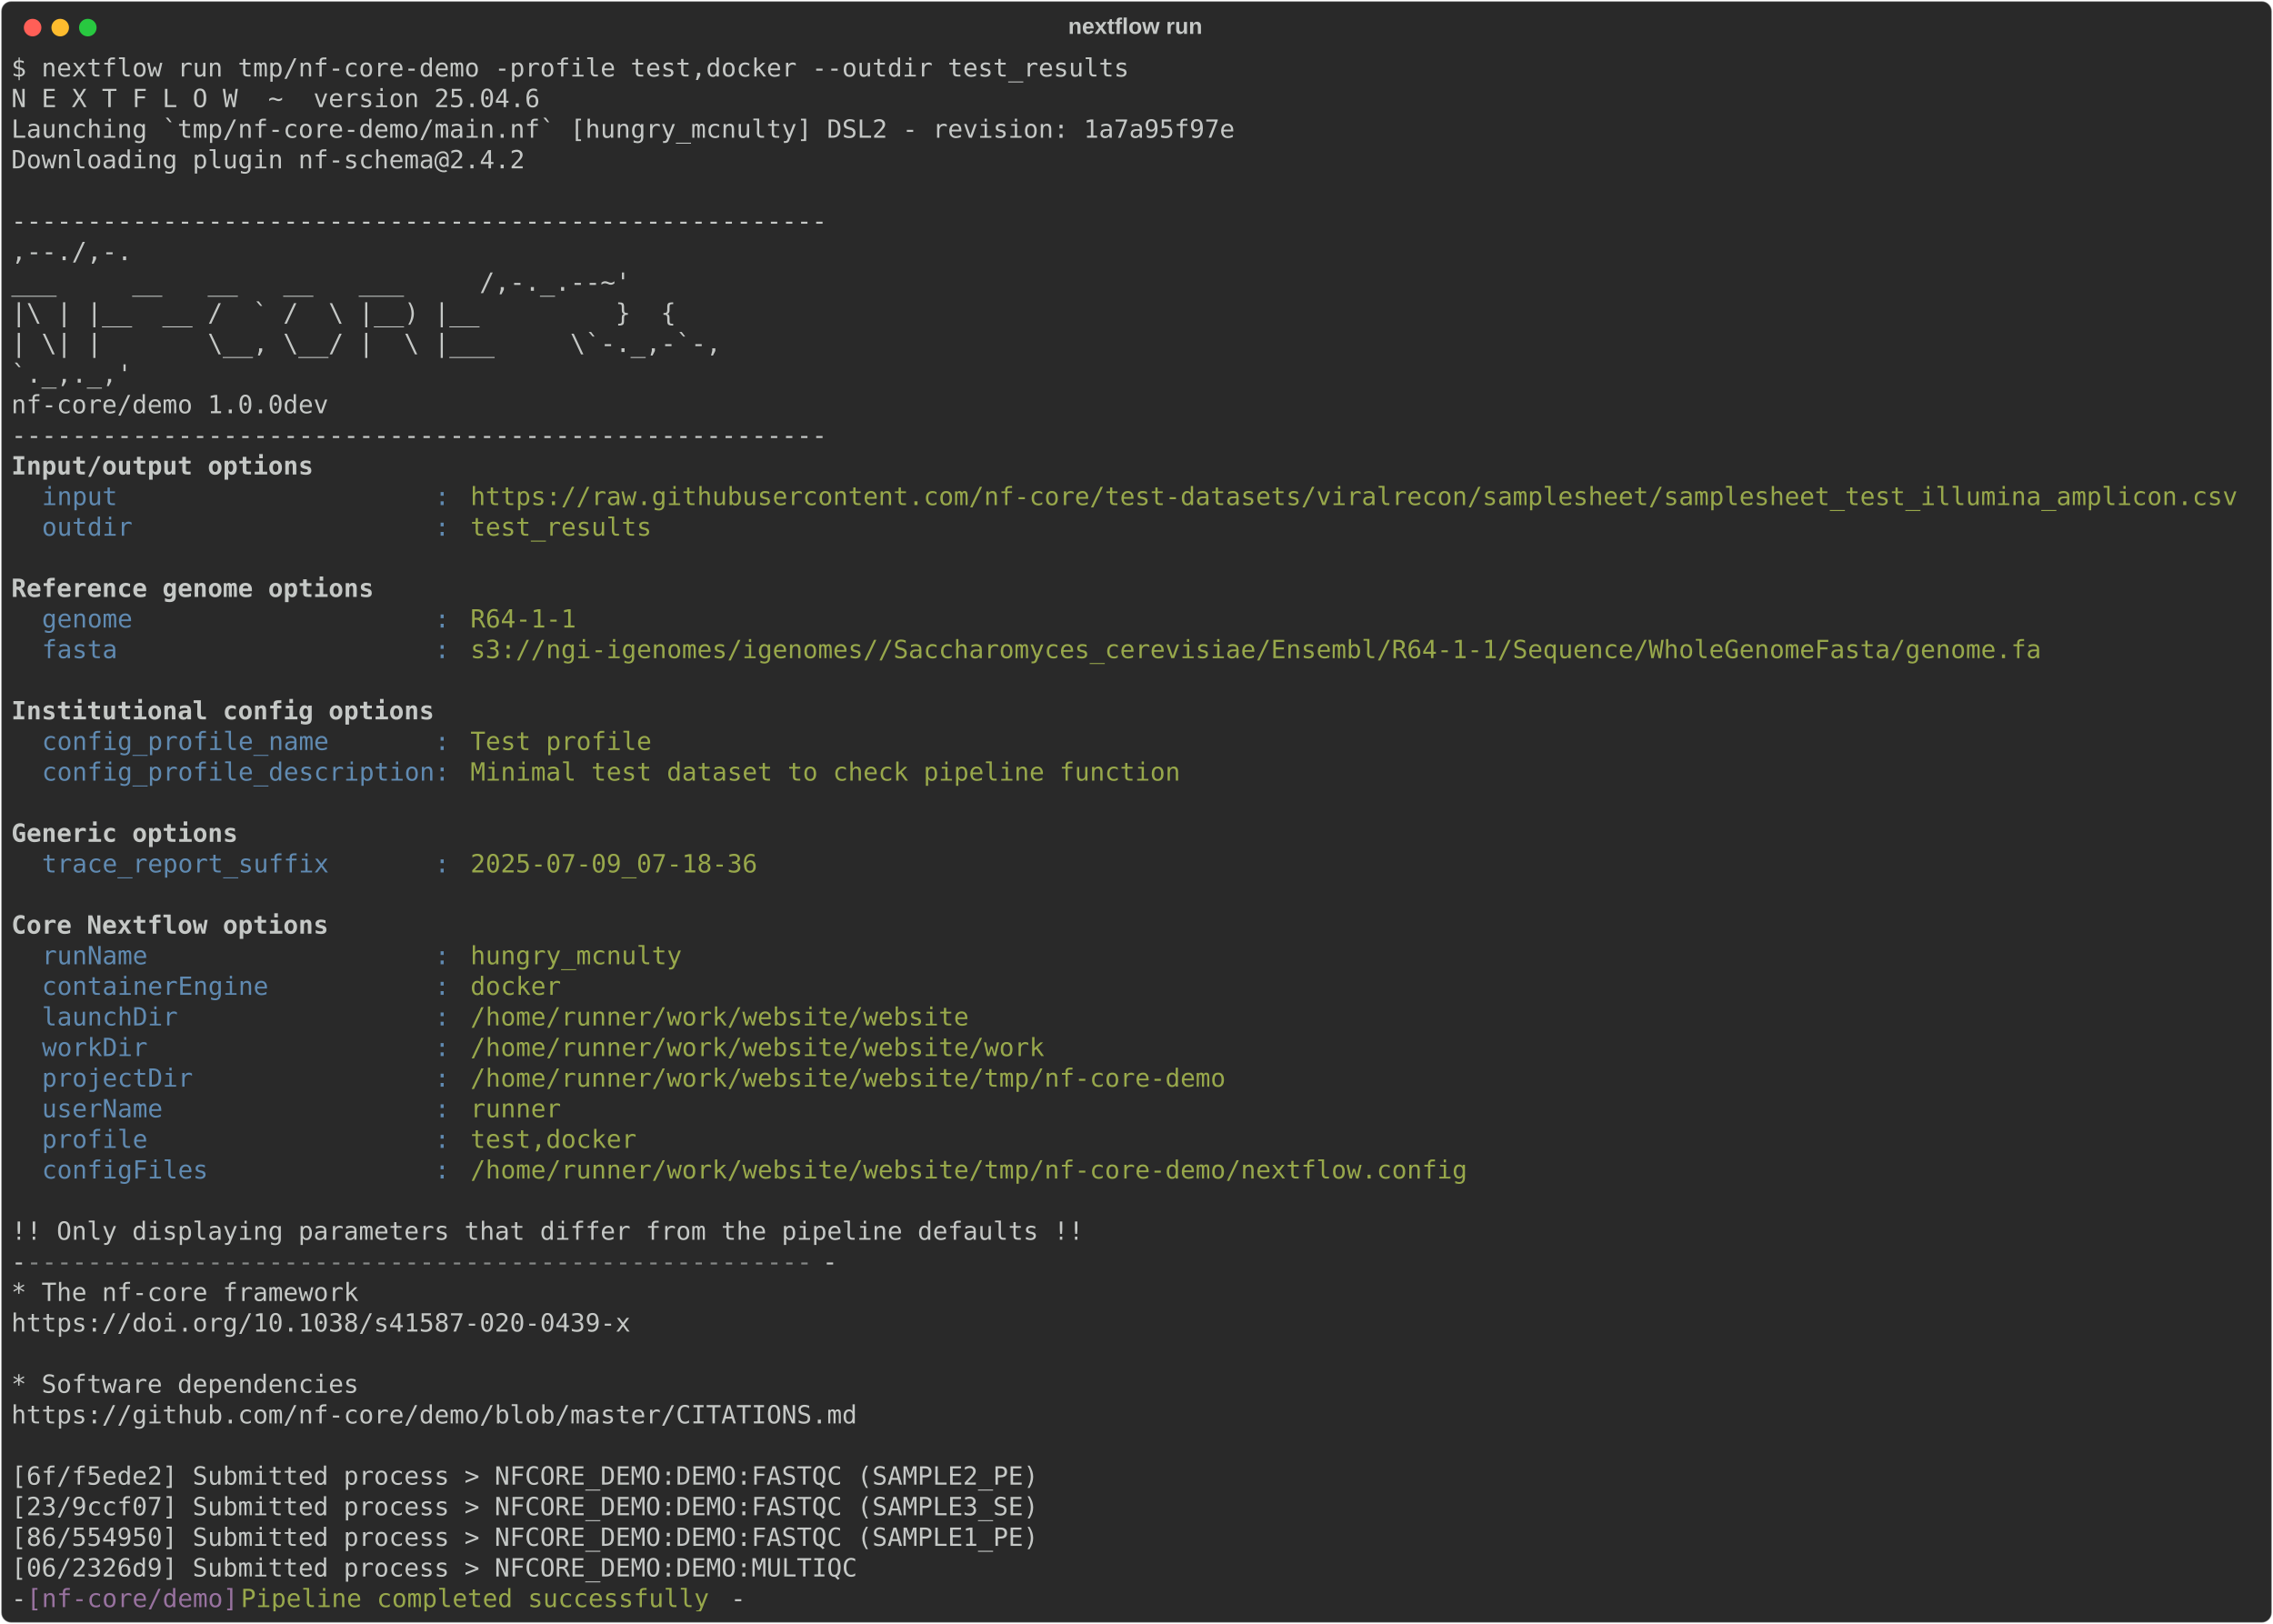
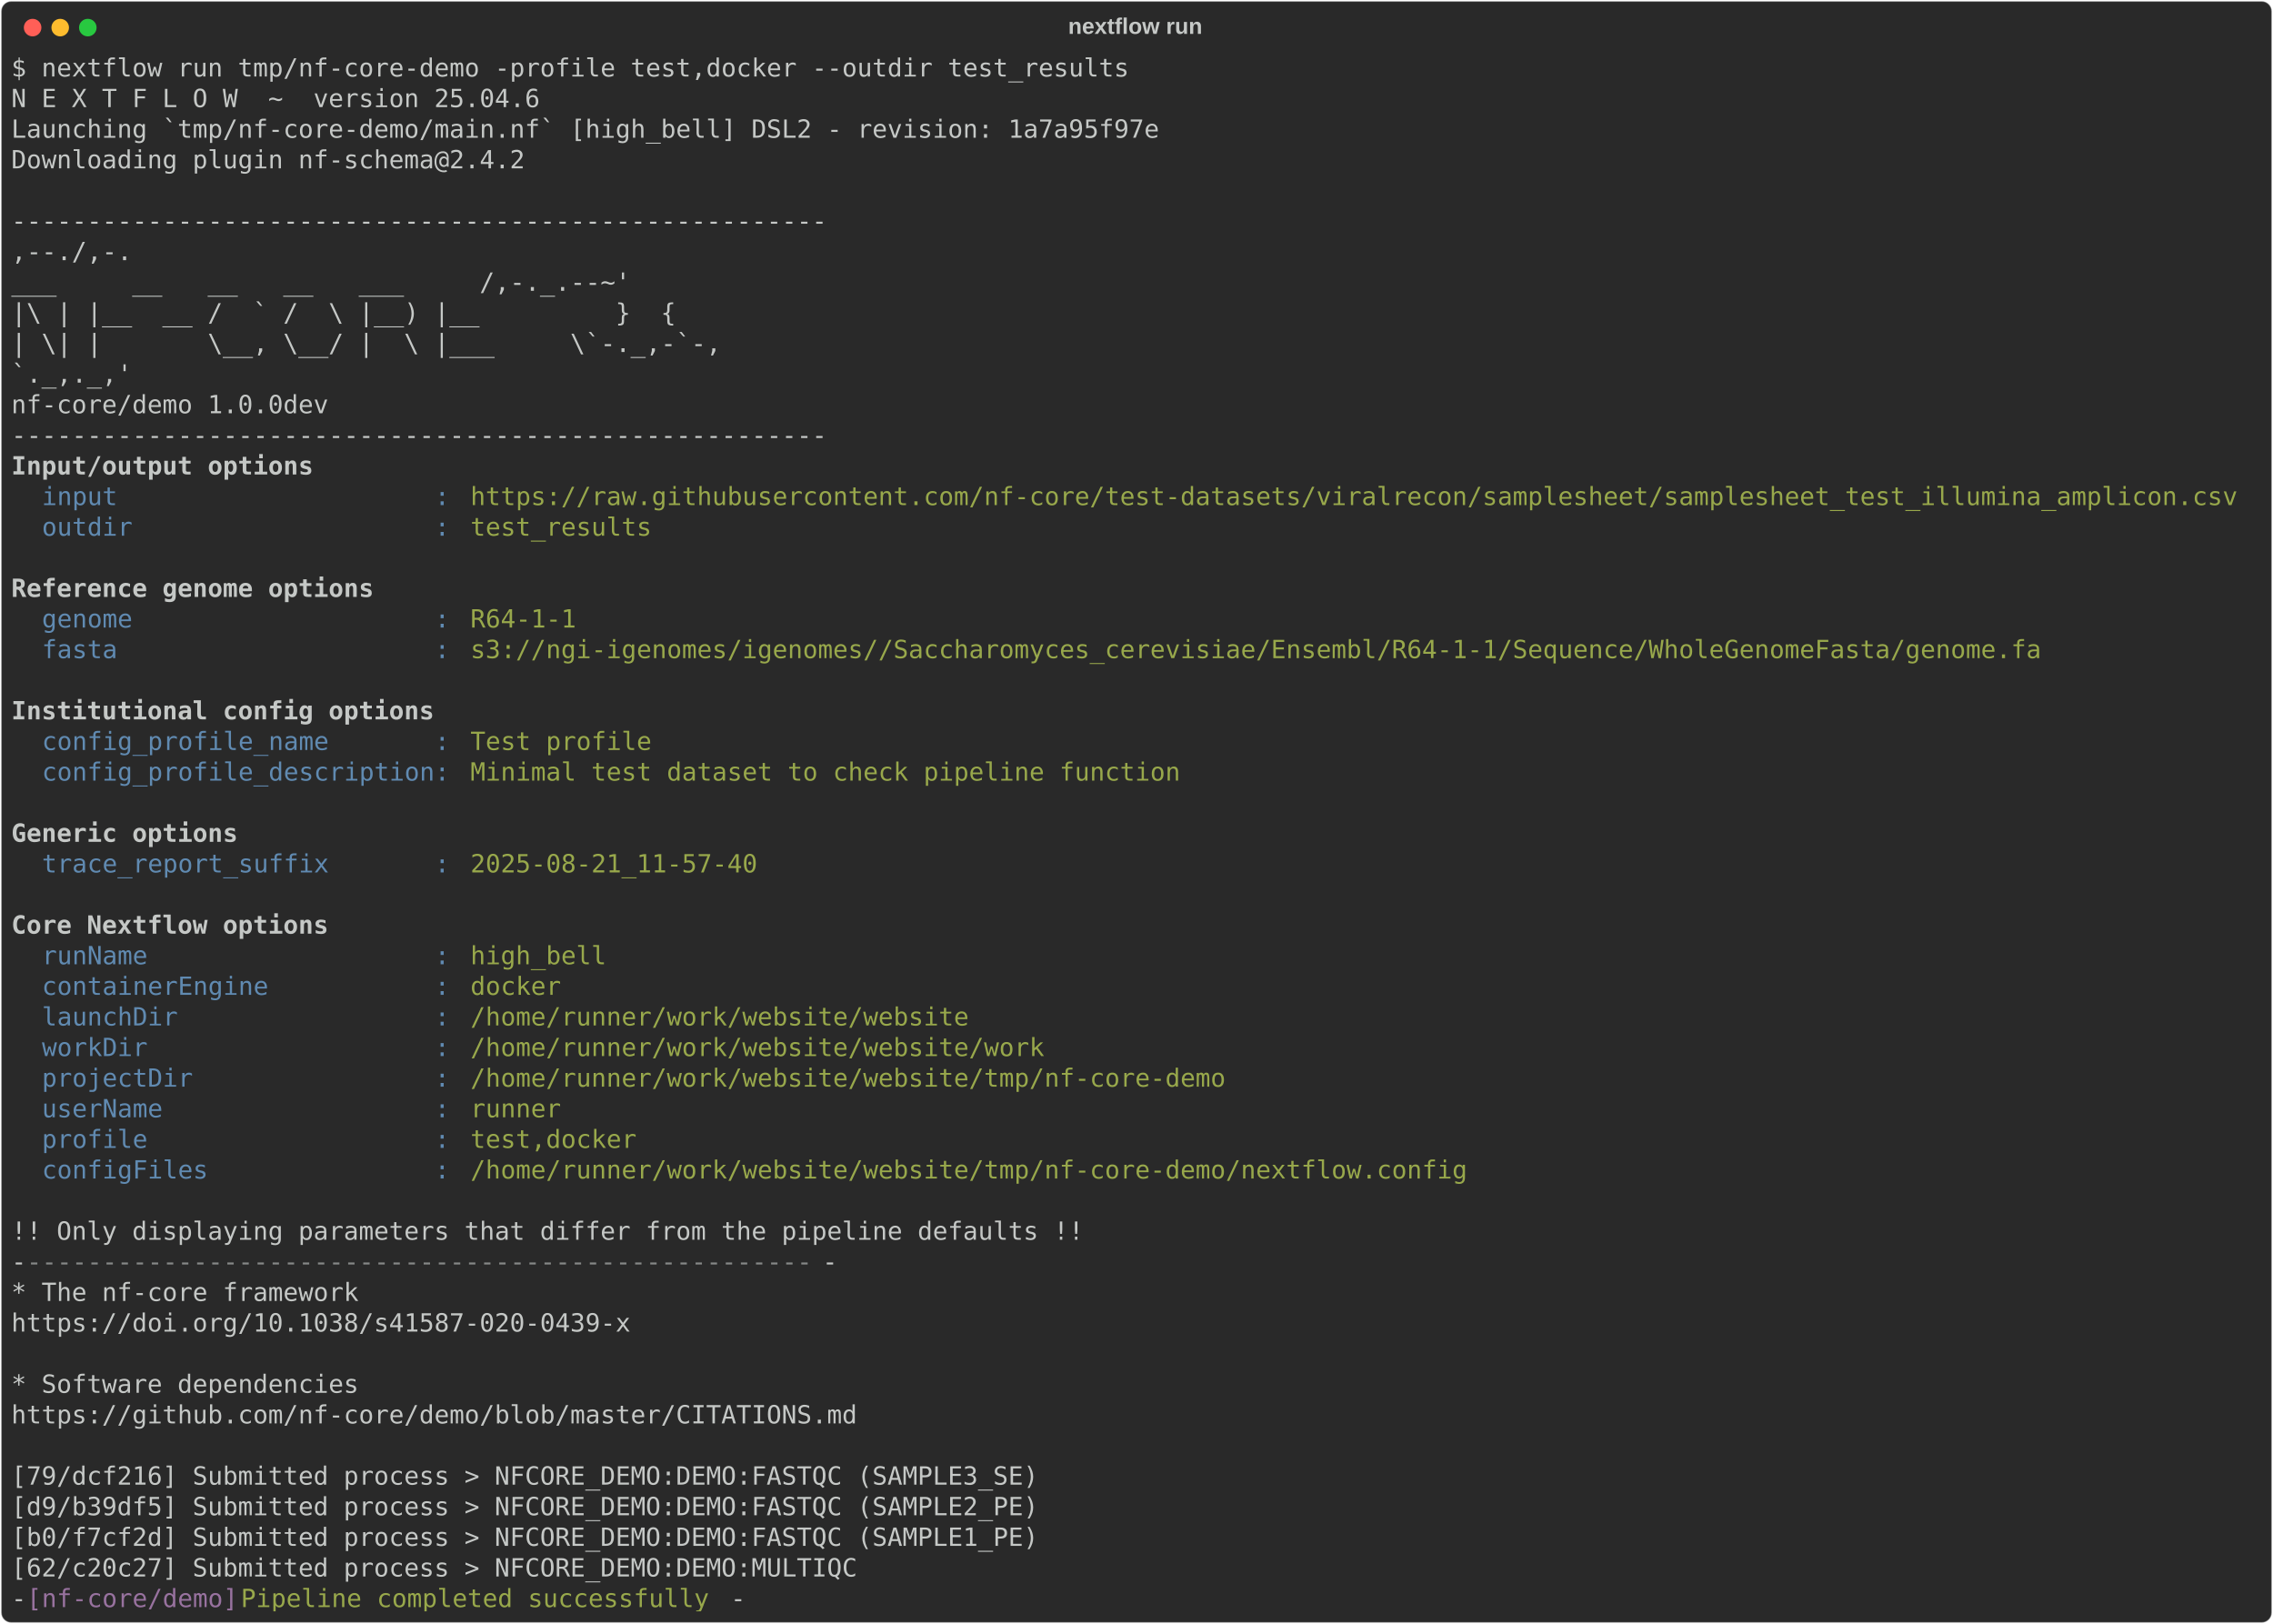
<svg xmlns="http://www.w3.org/2000/svg" class="rich-terminal" viewBox="0 0 1812 1294.4">
  <style>

    @font-face {
        font-family: "Fira Code";
        src: local("FiraCode-Regular"),
                url("https://cdnjs.cloudflare.com/ajax/libs/firacode/6.2.0/woff2/FiraCode-Regular.woff2") format("woff2"),
                url("https://cdnjs.cloudflare.com/ajax/libs/firacode/6.2.0/woff/FiraCode-Regular.woff") format("woff");
        font-style: normal;
        font-weight: 400;
    }
    @font-face {
        font-family: "Fira Code";
        src: local("FiraCode-Bold"),
                url("https://cdnjs.cloudflare.com/ajax/libs/firacode/6.2.0/woff2/FiraCode-Bold.woff2") format("woff2"),
                url("https://cdnjs.cloudflare.com/ajax/libs/firacode/6.2.0/woff/FiraCode-Bold.woff") format("woff");
        font-style: bold;
        font-weight: 700;
    }

-     .terminal-1946847064-matrix {
+     .terminal-1640334173-matrix {
        font-family: Fira Code, monospace;
        font-size: 20px;
        line-height: 24.4px;
        font-variant-east-asian: full-width;
    }

-     .terminal-1946847064-title {
+     .terminal-1640334173-title {
        font-size: 18px;
        font-weight: bold;
        font-family: arial;
    }

-     .terminal-1946847064-r1 { fill: #c5c8c6 }
- .terminal-1946847064-r2 { fill: #c5c8c6;font-weight: bold }
- .terminal-1946847064-r3 { fill: #608ab1 }
- .terminal-1946847064-r4 { fill: #98a84b }
- .terminal-1946847064-r5 { fill: #868887 }
- .terminal-1946847064-r6 { fill: #98729f }
+     .terminal-1640334173-r1 { fill: #c5c8c6 }
+ .terminal-1640334173-r2 { fill: #c5c8c6;font-weight: bold }
+ .terminal-1640334173-r3 { fill: #608ab1 }
+ .terminal-1640334173-r4 { fill: #98a84b }
+ .terminal-1640334173-r5 { fill: #868887 }
+ .terminal-1640334173-r6 { fill: #98729f }
    </style>
  <defs>
-     <clipPath id="terminal-1946847064-clip-terminal">
+     <clipPath id="terminal-1640334173-clip-terminal">
      <rect x="0" y="0" width="1792.4" height="1243.4" />
    </clipPath>
-     <clipPath id="terminal-1946847064-line-0">
+     <clipPath id="terminal-1640334173-line-0">
      <rect x="0" y="1.5" width="1793.4" height="24.65" />
    </clipPath>
-     <clipPath id="terminal-1946847064-line-1">
+     <clipPath id="terminal-1640334173-line-1">
      <rect x="0" y="25.9" width="1793.4" height="24.65" />
    </clipPath>
-     <clipPath id="terminal-1946847064-line-2">
+     <clipPath id="terminal-1640334173-line-2">
      <rect x="0" y="50.3" width="1793.4" height="24.65" />
    </clipPath>
-     <clipPath id="terminal-1946847064-line-3">
+     <clipPath id="terminal-1640334173-line-3">
      <rect x="0" y="74.7" width="1793.4" height="24.65" />
    </clipPath>
-     <clipPath id="terminal-1946847064-line-4">
+     <clipPath id="terminal-1640334173-line-4">
      <rect x="0" y="99.1" width="1793.4" height="24.65" />
    </clipPath>
-     <clipPath id="terminal-1946847064-line-5">
+     <clipPath id="terminal-1640334173-line-5">
      <rect x="0" y="123.5" width="1793.4" height="24.65" />
    </clipPath>
-     <clipPath id="terminal-1946847064-line-6">
+     <clipPath id="terminal-1640334173-line-6">
      <rect x="0" y="147.9" width="1793.4" height="24.65" />
    </clipPath>
-     <clipPath id="terminal-1946847064-line-7">
+     <clipPath id="terminal-1640334173-line-7">
      <rect x="0" y="172.3" width="1793.4" height="24.65" />
    </clipPath>
-     <clipPath id="terminal-1946847064-line-8">
+     <clipPath id="terminal-1640334173-line-8">
      <rect x="0" y="196.7" width="1793.4" height="24.65" />
    </clipPath>
-     <clipPath id="terminal-1946847064-line-9">
+     <clipPath id="terminal-1640334173-line-9">
      <rect x="0" y="221.1" width="1793.4" height="24.65" />
    </clipPath>
-     <clipPath id="terminal-1946847064-line-10">
+     <clipPath id="terminal-1640334173-line-10">
      <rect x="0" y="245.5" width="1793.4" height="24.65" />
    </clipPath>
-     <clipPath id="terminal-1946847064-line-11">
+     <clipPath id="terminal-1640334173-line-11">
      <rect x="0" y="269.9" width="1793.4" height="24.65" />
    </clipPath>
-     <clipPath id="terminal-1946847064-line-12">
+     <clipPath id="terminal-1640334173-line-12">
      <rect x="0" y="294.3" width="1793.4" height="24.65" />
    </clipPath>
-     <clipPath id="terminal-1946847064-line-13">
+     <clipPath id="terminal-1640334173-line-13">
      <rect x="0" y="318.7" width="1793.4" height="24.65" />
    </clipPath>
-     <clipPath id="terminal-1946847064-line-14">
+     <clipPath id="terminal-1640334173-line-14">
      <rect x="0" y="343.1" width="1793.4" height="24.65" />
    </clipPath>
-     <clipPath id="terminal-1946847064-line-15">
+     <clipPath id="terminal-1640334173-line-15">
      <rect x="0" y="367.5" width="1793.4" height="24.65" />
    </clipPath>
-     <clipPath id="terminal-1946847064-line-16">
+     <clipPath id="terminal-1640334173-line-16">
      <rect x="0" y="391.9" width="1793.4" height="24.65" />
    </clipPath>
-     <clipPath id="terminal-1946847064-line-17">
+     <clipPath id="terminal-1640334173-line-17">
      <rect x="0" y="416.3" width="1793.4" height="24.65" />
    </clipPath>
-     <clipPath id="terminal-1946847064-line-18">
+     <clipPath id="terminal-1640334173-line-18">
      <rect x="0" y="440.7" width="1793.4" height="24.65" />
    </clipPath>
-     <clipPath id="terminal-1946847064-line-19">
+     <clipPath id="terminal-1640334173-line-19">
      <rect x="0" y="465.1" width="1793.4" height="24.65" />
    </clipPath>
-     <clipPath id="terminal-1946847064-line-20">
+     <clipPath id="terminal-1640334173-line-20">
      <rect x="0" y="489.5" width="1793.4" height="24.65" />
    </clipPath>
-     <clipPath id="terminal-1946847064-line-21">
+     <clipPath id="terminal-1640334173-line-21">
      <rect x="0" y="513.9" width="1793.4" height="24.65" />
    </clipPath>
-     <clipPath id="terminal-1946847064-line-22">
+     <clipPath id="terminal-1640334173-line-22">
      <rect x="0" y="538.3" width="1793.4" height="24.65" />
    </clipPath>
-     <clipPath id="terminal-1946847064-line-23">
+     <clipPath id="terminal-1640334173-line-23">
      <rect x="0" y="562.7" width="1793.4" height="24.65" />
    </clipPath>
-     <clipPath id="terminal-1946847064-line-24">
+     <clipPath id="terminal-1640334173-line-24">
      <rect x="0" y="587.1" width="1793.4" height="24.65" />
    </clipPath>
-     <clipPath id="terminal-1946847064-line-25">
+     <clipPath id="terminal-1640334173-line-25">
      <rect x="0" y="611.5" width="1793.4" height="24.65" />
    </clipPath>
-     <clipPath id="terminal-1946847064-line-26">
+     <clipPath id="terminal-1640334173-line-26">
      <rect x="0" y="635.9" width="1793.4" height="24.65" />
    </clipPath>
-     <clipPath id="terminal-1946847064-line-27">
+     <clipPath id="terminal-1640334173-line-27">
      <rect x="0" y="660.3" width="1793.4" height="24.65" />
    </clipPath>
-     <clipPath id="terminal-1946847064-line-28">
+     <clipPath id="terminal-1640334173-line-28">
      <rect x="0" y="684.7" width="1793.4" height="24.65" />
    </clipPath>
-     <clipPath id="terminal-1946847064-line-29">
+     <clipPath id="terminal-1640334173-line-29">
      <rect x="0" y="709.1" width="1793.4" height="24.65" />
    </clipPath>
-     <clipPath id="terminal-1946847064-line-30">
+     <clipPath id="terminal-1640334173-line-30">
      <rect x="0" y="733.5" width="1793.4" height="24.65" />
    </clipPath>
-     <clipPath id="terminal-1946847064-line-31">
+     <clipPath id="terminal-1640334173-line-31">
      <rect x="0" y="757.9" width="1793.4" height="24.65" />
    </clipPath>
-     <clipPath id="terminal-1946847064-line-32">
+     <clipPath id="terminal-1640334173-line-32">
      <rect x="0" y="782.3" width="1793.4" height="24.65" />
    </clipPath>
-     <clipPath id="terminal-1946847064-line-33">
+     <clipPath id="terminal-1640334173-line-33">
      <rect x="0" y="806.7" width="1793.4" height="24.65" />
    </clipPath>
-     <clipPath id="terminal-1946847064-line-34">
+     <clipPath id="terminal-1640334173-line-34">
      <rect x="0" y="831.1" width="1793.4" height="24.65" />
    </clipPath>
-     <clipPath id="terminal-1946847064-line-35">
+     <clipPath id="terminal-1640334173-line-35">
      <rect x="0" y="855.5" width="1793.4" height="24.65" />
    </clipPath>
-     <clipPath id="terminal-1946847064-line-36">
+     <clipPath id="terminal-1640334173-line-36">
      <rect x="0" y="879.9" width="1793.4" height="24.65" />
    </clipPath>
-     <clipPath id="terminal-1946847064-line-37">
+     <clipPath id="terminal-1640334173-line-37">
      <rect x="0" y="904.3" width="1793.4" height="24.65" />
    </clipPath>
-     <clipPath id="terminal-1946847064-line-38">
+     <clipPath id="terminal-1640334173-line-38">
      <rect x="0" y="928.7" width="1793.4" height="24.65" />
    </clipPath>
-     <clipPath id="terminal-1946847064-line-39">
+     <clipPath id="terminal-1640334173-line-39">
      <rect x="0" y="953.1" width="1793.4" height="24.65" />
    </clipPath>
-     <clipPath id="terminal-1946847064-line-40">
+     <clipPath id="terminal-1640334173-line-40">
      <rect x="0" y="977.5" width="1793.4" height="24.65" />
    </clipPath>
-     <clipPath id="terminal-1946847064-line-41">
+     <clipPath id="terminal-1640334173-line-41">
      <rect x="0" y="1001.9" width="1793.4" height="24.65" />
    </clipPath>
-     <clipPath id="terminal-1946847064-line-42">
+     <clipPath id="terminal-1640334173-line-42">
      <rect x="0" y="1026.3" width="1793.4" height="24.65" />
    </clipPath>
-     <clipPath id="terminal-1946847064-line-43">
+     <clipPath id="terminal-1640334173-line-43">
      <rect x="0" y="1050.7" width="1793.4" height="24.65" />
    </clipPath>
-     <clipPath id="terminal-1946847064-line-44">
+     <clipPath id="terminal-1640334173-line-44">
      <rect x="0" y="1075.1" width="1793.4" height="24.65" />
    </clipPath>
-     <clipPath id="terminal-1946847064-line-45">
+     <clipPath id="terminal-1640334173-line-45">
      <rect x="0" y="1099.5" width="1793.4" height="24.65" />
    </clipPath>
-     <clipPath id="terminal-1946847064-line-46">
+     <clipPath id="terminal-1640334173-line-46">
      <rect x="0" y="1123.9" width="1793.4" height="24.65" />
    </clipPath>
-     <clipPath id="terminal-1946847064-line-47">
+     <clipPath id="terminal-1640334173-line-47">
      <rect x="0" y="1148.3" width="1793.4" height="24.65" />
    </clipPath>
-     <clipPath id="terminal-1946847064-line-48">
+     <clipPath id="terminal-1640334173-line-48">
      <rect x="0" y="1172.7" width="1793.4" height="24.65" />
    </clipPath>
-     <clipPath id="terminal-1946847064-line-49">
+     <clipPath id="terminal-1640334173-line-49">
      <rect x="0" y="1197.1" width="1793.4" height="24.65" />
    </clipPath>
  </defs>
  <rect fill="#292929" stroke="rgba(255,255,255,0.35)" stroke-width="1" x="1" y="1" width="1810" height="1292.4" rx="8" />
-   <text class="terminal-1946847064-title" fill="#c5c8c6" text-anchor="middle" x="905" y="27">nextflow run</text>
+   <text class="terminal-1640334173-title" fill="#c5c8c6" text-anchor="middle" x="905" y="27">nextflow run</text>
  <g transform="translate(26,22)">
    <circle cx="0" cy="0" r="7" fill="#ff5f57" />
    <circle cx="22" cy="0" r="7" fill="#febc2e" />
    <circle cx="44" cy="0" r="7" fill="#28c840" />
  </g>
-   <g transform="translate(9, 41)" clip-path="url(#terminal-1946847064-clip-terminal)">
-     <g class="terminal-1946847064-matrix">
-       <text class="terminal-1946847064-r1" x="0" y="20" textLength="902.8" clip-path="url(#terminal-1946847064-line-0)">$ nextflow run tmp/nf-core-demo -profile test,docker --outdir test_results</text>
-       <text class="terminal-1946847064-r1" x="1793.4" y="20" textLength="12.2" clip-path="url(#terminal-1946847064-line-0)">
- </text>
-       <text class="terminal-1946847064-r1" x="0" y="44.4" textLength="427" clip-path="url(#terminal-1946847064-line-1)">N E X T F L O W  ~  version 25.04.6</text>
-       <text class="terminal-1946847064-r1" x="1793.4" y="44.4" textLength="12.2" clip-path="url(#terminal-1946847064-line-1)">
- </text>
-       <text class="terminal-1946847064-r1" x="0" y="68.8" textLength="988.2" clip-path="url(#terminal-1946847064-line-2)">Launching `tmp/nf-core-demo/main.nf` [hungry_mcnulty] DSL2 - revision: 1a7a95f97e</text>
-       <text class="terminal-1946847064-r1" x="1793.4" y="68.8" textLength="12.2" clip-path="url(#terminal-1946847064-line-2)">
- </text>
-       <text class="terminal-1946847064-r1" x="0" y="93.2" textLength="414.8" clip-path="url(#terminal-1946847064-line-3)">Downloading plugin nf-schema@2.4.2</text>
-       <text class="terminal-1946847064-r1" x="1793.4" y="93.2" textLength="12.2" clip-path="url(#terminal-1946847064-line-3)">
- </text>
-       <text class="terminal-1946847064-r1" x="1793.4" y="117.6" textLength="12.2" clip-path="url(#terminal-1946847064-line-4)">
- </text>
-       <text class="terminal-1946847064-r1" x="0" y="142" textLength="658.8" clip-path="url(#terminal-1946847064-line-5)">------------------------------------------------------</text>
-       <text class="terminal-1946847064-r1" x="1793.4" y="142" textLength="12.2" clip-path="url(#terminal-1946847064-line-5)">
- </text>
-       <text class="terminal-1946847064-r1" x="0" y="166.4" textLength="585.6" clip-path="url(#terminal-1946847064-line-6)">                                        ,--./,-.</text>
-       <text class="terminal-1946847064-r1" x="1793.4" y="166.4" textLength="12.2" clip-path="url(#terminal-1946847064-line-6)">
- </text>
-       <text class="terminal-1946847064-r1" x="0" y="190.8" textLength="597.8" clip-path="url(#terminal-1946847064-line-7)">        ___     __   __   __   ___     /,-._.--~'</text>
-       <text class="terminal-1946847064-r1" x="1793.4" y="190.8" textLength="12.2" clip-path="url(#terminal-1946847064-line-7)">
- </text>
-       <text class="terminal-1946847064-r1" x="0" y="215.2" textLength="561.2" clip-path="url(#terminal-1946847064-line-8)">  |\ | |__  __ /  ` /  \ |__) |__         }  {</text>
-       <text class="terminal-1946847064-r1" x="1793.4" y="215.2" textLength="12.2" clip-path="url(#terminal-1946847064-line-8)">
- </text>
-       <text class="terminal-1946847064-r1" x="0" y="239.6" textLength="597.8" clip-path="url(#terminal-1946847064-line-9)">  | \| |       \__, \__/ |  \ |___     \`-._,-`-,</text>
-       <text class="terminal-1946847064-r1" x="1793.4" y="239.6" textLength="12.2" clip-path="url(#terminal-1946847064-line-9)">
- </text>
-       <text class="terminal-1946847064-r1" x="0" y="264" textLength="585.6" clip-path="url(#terminal-1946847064-line-10)">                                        `._,._,'</text>
-       <text class="terminal-1946847064-r1" x="1793.4" y="264" textLength="12.2" clip-path="url(#terminal-1946847064-line-10)">
- </text>
-       <text class="terminal-1946847064-r1" x="0" y="288.4" textLength="280.6" clip-path="url(#terminal-1946847064-line-11)">  nf-core/demo 1.0.0dev</text>
-       <text class="terminal-1946847064-r1" x="1793.4" y="288.4" textLength="12.2" clip-path="url(#terminal-1946847064-line-11)">
- </text>
-       <text class="terminal-1946847064-r1" x="0" y="312.8" textLength="658.8" clip-path="url(#terminal-1946847064-line-12)">------------------------------------------------------</text>
-       <text class="terminal-1946847064-r1" x="1793.4" y="312.8" textLength="12.2" clip-path="url(#terminal-1946847064-line-12)">
- </text>
-       <text class="terminal-1946847064-r2" x="0" y="337.2" textLength="244" clip-path="url(#terminal-1946847064-line-13)">Input/output options</text>
-       <text class="terminal-1946847064-r1" x="1793.4" y="337.2" textLength="12.2" clip-path="url(#terminal-1946847064-line-13)">
- </text>
-       <text class="terminal-1946847064-r3" x="24.4" y="361.6" textLength="341.6" clip-path="url(#terminal-1946847064-line-14)">input                     : </text>
-       <text class="terminal-1946847064-r4" x="366" y="361.6" textLength="1427.4" clip-path="url(#terminal-1946847064-line-14)">https://raw.githubusercontent.com/nf-core/test-datasets/viralrecon/samplesheet/samplesheet_test_illumina_amplicon.csv</text>
-       <text class="terminal-1946847064-r1" x="1793.4" y="361.6" textLength="12.2" clip-path="url(#terminal-1946847064-line-14)">
- </text>
-       <text class="terminal-1946847064-r3" x="24.4" y="386" textLength="341.6" clip-path="url(#terminal-1946847064-line-15)">outdir                    : </text>
-       <text class="terminal-1946847064-r4" x="366" y="386" textLength="146.4" clip-path="url(#terminal-1946847064-line-15)">test_results</text>
-       <text class="terminal-1946847064-r1" x="1793.4" y="386" textLength="12.2" clip-path="url(#terminal-1946847064-line-15)">
- </text>
-       <text class="terminal-1946847064-r1" x="1793.4" y="410.4" textLength="12.2" clip-path="url(#terminal-1946847064-line-16)">
- </text>
-       <text class="terminal-1946847064-r2" x="0" y="434.8" textLength="292.8" clip-path="url(#terminal-1946847064-line-17)">Reference genome options</text>
-       <text class="terminal-1946847064-r1" x="1793.4" y="434.8" textLength="12.2" clip-path="url(#terminal-1946847064-line-17)">
- </text>
-       <text class="terminal-1946847064-r3" x="24.4" y="459.2" textLength="341.6" clip-path="url(#terminal-1946847064-line-18)">genome                    : </text>
-       <text class="terminal-1946847064-r4" x="366" y="459.2" textLength="85.4" clip-path="url(#terminal-1946847064-line-18)">R64-1-1</text>
-       <text class="terminal-1946847064-r1" x="1793.4" y="459.2" textLength="12.2" clip-path="url(#terminal-1946847064-line-18)">
- </text>
-       <text class="terminal-1946847064-r3" x="24.4" y="483.6" textLength="341.6" clip-path="url(#terminal-1946847064-line-19)">fasta                     : </text>
-       <text class="terminal-1946847064-r4" x="366" y="483.6" textLength="1268.8" clip-path="url(#terminal-1946847064-line-19)">s3://ngi-igenomes/igenomes//Saccharomyces_cerevisiae/Ensembl/R64-1-1/Sequence/WholeGenomeFasta/genome.fa</text>
-       <text class="terminal-1946847064-r1" x="1793.4" y="483.6" textLength="12.2" clip-path="url(#terminal-1946847064-line-19)">
- </text>
-       <text class="terminal-1946847064-r1" x="1793.4" y="508" textLength="12.2" clip-path="url(#terminal-1946847064-line-20)">
- </text>
-       <text class="terminal-1946847064-r2" x="0" y="532.4" textLength="341.6" clip-path="url(#terminal-1946847064-line-21)">Institutional config options</text>
-       <text class="terminal-1946847064-r1" x="1793.4" y="532.4" textLength="12.2" clip-path="url(#terminal-1946847064-line-21)">
- </text>
-       <text class="terminal-1946847064-r3" x="24.4" y="556.8" textLength="341.6" clip-path="url(#terminal-1946847064-line-22)">config_profile_name       : </text>
-       <text class="terminal-1946847064-r4" x="366" y="556.8" textLength="146.4" clip-path="url(#terminal-1946847064-line-22)">Test profile</text>
-       <text class="terminal-1946847064-r1" x="1793.4" y="556.8" textLength="12.2" clip-path="url(#terminal-1946847064-line-22)">
- </text>
-       <text class="terminal-1946847064-r3" x="24.4" y="581.2" textLength="341.6" clip-path="url(#terminal-1946847064-line-23)">config_profile_description: </text>
-       <text class="terminal-1946847064-r4" x="366" y="581.2" textLength="573.4" clip-path="url(#terminal-1946847064-line-23)">Minimal test dataset to check pipeline function</text>
-       <text class="terminal-1946847064-r1" x="1793.4" y="581.2" textLength="12.2" clip-path="url(#terminal-1946847064-line-23)">
- </text>
-       <text class="terminal-1946847064-r1" x="1793.4" y="605.6" textLength="12.2" clip-path="url(#terminal-1946847064-line-24)">
- </text>
-       <text class="terminal-1946847064-r2" x="0" y="630" textLength="183" clip-path="url(#terminal-1946847064-line-25)">Generic options</text>
-       <text class="terminal-1946847064-r1" x="1793.4" y="630" textLength="12.2" clip-path="url(#terminal-1946847064-line-25)">
- </text>
-       <text class="terminal-1946847064-r3" x="24.4" y="654.4" textLength="341.6" clip-path="url(#terminal-1946847064-line-26)">trace_report_suffix       : </text>
-       <text class="terminal-1946847064-r4" x="366" y="654.4" textLength="231.8" clip-path="url(#terminal-1946847064-line-26)">2025-07-09_07-18-36</text>
-       <text class="terminal-1946847064-r1" x="1793.4" y="654.4" textLength="12.2" clip-path="url(#terminal-1946847064-line-26)">
- </text>
-       <text class="terminal-1946847064-r1" x="1793.4" y="678.8" textLength="12.2" clip-path="url(#terminal-1946847064-line-27)">
- </text>
-       <text class="terminal-1946847064-r2" x="0" y="703.2" textLength="256.2" clip-path="url(#terminal-1946847064-line-28)">Core Nextflow options</text>
-       <text class="terminal-1946847064-r1" x="1793.4" y="703.2" textLength="12.2" clip-path="url(#terminal-1946847064-line-28)">
- </text>
-       <text class="terminal-1946847064-r3" x="24.4" y="727.6" textLength="341.6" clip-path="url(#terminal-1946847064-line-29)">runName                   : </text>
-       <text class="terminal-1946847064-r4" x="366" y="727.6" textLength="170.8" clip-path="url(#terminal-1946847064-line-29)">hungry_mcnulty</text>
-       <text class="terminal-1946847064-r1" x="1793.4" y="727.6" textLength="12.2" clip-path="url(#terminal-1946847064-line-29)">
- </text>
-       <text class="terminal-1946847064-r3" x="24.4" y="752" textLength="341.6" clip-path="url(#terminal-1946847064-line-30)">containerEngine           : </text>
-       <text class="terminal-1946847064-r4" x="366" y="752" textLength="73.2" clip-path="url(#terminal-1946847064-line-30)">docker</text>
-       <text class="terminal-1946847064-r1" x="1793.4" y="752" textLength="12.2" clip-path="url(#terminal-1946847064-line-30)">
- </text>
-       <text class="terminal-1946847064-r3" x="24.4" y="776.4" textLength="341.6" clip-path="url(#terminal-1946847064-line-31)">launchDir                 : </text>
-       <text class="terminal-1946847064-r4" x="366" y="776.4" textLength="402.6" clip-path="url(#terminal-1946847064-line-31)">/home/runner/work/website/website</text>
-       <text class="terminal-1946847064-r1" x="1793.4" y="776.4" textLength="12.2" clip-path="url(#terminal-1946847064-line-31)">
- </text>
-       <text class="terminal-1946847064-r3" x="24.4" y="800.8" textLength="341.6" clip-path="url(#terminal-1946847064-line-32)">workDir                   : </text>
-       <text class="terminal-1946847064-r4" x="366" y="800.8" textLength="463.6" clip-path="url(#terminal-1946847064-line-32)">/home/runner/work/website/website/work</text>
-       <text class="terminal-1946847064-r1" x="1793.4" y="800.8" textLength="12.2" clip-path="url(#terminal-1946847064-line-32)">
- </text>
-       <text class="terminal-1946847064-r3" x="24.4" y="825.2" textLength="341.6" clip-path="url(#terminal-1946847064-line-33)">projectDir                : </text>
-       <text class="terminal-1946847064-r4" x="366" y="825.2" textLength="610" clip-path="url(#terminal-1946847064-line-33)">/home/runner/work/website/website/tmp/nf-core-demo</text>
-       <text class="terminal-1946847064-r1" x="1793.4" y="825.2" textLength="12.2" clip-path="url(#terminal-1946847064-line-33)">
- </text>
-       <text class="terminal-1946847064-r3" x="24.4" y="849.6" textLength="341.6" clip-path="url(#terminal-1946847064-line-34)">userName                  : </text>
-       <text class="terminal-1946847064-r4" x="366" y="849.6" textLength="73.2" clip-path="url(#terminal-1946847064-line-34)">runner</text>
-       <text class="terminal-1946847064-r1" x="1793.4" y="849.6" textLength="12.2" clip-path="url(#terminal-1946847064-line-34)">
- </text>
-       <text class="terminal-1946847064-r3" x="24.4" y="874" textLength="341.6" clip-path="url(#terminal-1946847064-line-35)">profile                   : </text>
-       <text class="terminal-1946847064-r4" x="366" y="874" textLength="134.2" clip-path="url(#terminal-1946847064-line-35)">test,docker</text>
-       <text class="terminal-1946847064-r1" x="1793.4" y="874" textLength="12.2" clip-path="url(#terminal-1946847064-line-35)">
- </text>
-       <text class="terminal-1946847064-r3" x="24.4" y="898.4" textLength="341.6" clip-path="url(#terminal-1946847064-line-36)">configFiles               : </text>
-       <text class="terminal-1946847064-r4" x="366" y="898.4" textLength="805.2" clip-path="url(#terminal-1946847064-line-36)">/home/runner/work/website/website/tmp/nf-core-demo/nextflow.config</text>
-       <text class="terminal-1946847064-r1" x="1793.4" y="898.4" textLength="12.2" clip-path="url(#terminal-1946847064-line-36)">
- </text>
-       <text class="terminal-1946847064-r1" x="1793.4" y="922.8" textLength="12.2" clip-path="url(#terminal-1946847064-line-37)">
- </text>
-       <text class="terminal-1946847064-r1" x="0" y="947.2" textLength="866.2" clip-path="url(#terminal-1946847064-line-38)">!! Only displaying parameters that differ from the pipeline defaults !!</text>
-       <text class="terminal-1946847064-r1" x="1793.4" y="947.2" textLength="12.2" clip-path="url(#terminal-1946847064-line-38)">
- </text>
-       <text class="terminal-1946847064-r1" x="0" y="971.6" textLength="12.2" clip-path="url(#terminal-1946847064-line-39)">-</text>
-       <text class="terminal-1946847064-r5" x="12.2" y="971.6" textLength="634.4" clip-path="url(#terminal-1946847064-line-39)">----------------------------------------------------</text>
-       <text class="terminal-1946847064-r1" x="646.6" y="971.6" textLength="12.2" clip-path="url(#terminal-1946847064-line-39)">-</text>
-       <text class="terminal-1946847064-r1" x="1793.4" y="971.6" textLength="12.2" clip-path="url(#terminal-1946847064-line-39)">
- </text>
-       <text class="terminal-1946847064-r1" x="0" y="996" textLength="280.6" clip-path="url(#terminal-1946847064-line-40)">* The nf-core framework</text>
-       <text class="terminal-1946847064-r1" x="1793.4" y="996" textLength="12.2" clip-path="url(#terminal-1946847064-line-40)">
- </text>
-       <text class="terminal-1946847064-r1" x="0" y="1020.4" textLength="549" clip-path="url(#terminal-1946847064-line-41)">    https://doi.org/10.1038/s41587-020-0439-x</text>
-       <text class="terminal-1946847064-r1" x="1793.4" y="1020.4" textLength="12.2" clip-path="url(#terminal-1946847064-line-41)">
- </text>
-       <text class="terminal-1946847064-r1" x="1793.4" y="1044.8" textLength="12.2" clip-path="url(#terminal-1946847064-line-42)">
- </text>
-       <text class="terminal-1946847064-r1" x="0" y="1069.2" textLength="280.6" clip-path="url(#terminal-1946847064-line-43)">* Software dependencies</text>
-       <text class="terminal-1946847064-r1" x="1793.4" y="1069.2" textLength="12.2" clip-path="url(#terminal-1946847064-line-43)">
- </text>
-       <text class="terminal-1946847064-r1" x="0" y="1093.6" textLength="732" clip-path="url(#terminal-1946847064-line-44)">    https://github.com/nf-core/demo/blob/master/CITATIONS.md</text>
-       <text class="terminal-1946847064-r1" x="1793.4" y="1093.6" textLength="12.2" clip-path="url(#terminal-1946847064-line-44)">
- </text>
-       <text class="terminal-1946847064-r1" x="1793.4" y="1118" textLength="12.2" clip-path="url(#terminal-1946847064-line-45)">
- </text>
-       <text class="terminal-1946847064-r1" x="0" y="1142.4" textLength="829.6" clip-path="url(#terminal-1946847064-line-46)">[6f/f5ede2] Submitted process &gt; NFCORE_DEMO:DEMO:FASTQC (SAMPLE2_PE)</text>
-       <text class="terminal-1946847064-r1" x="1793.4" y="1142.4" textLength="12.2" clip-path="url(#terminal-1946847064-line-46)">
- </text>
-       <text class="terminal-1946847064-r1" x="0" y="1166.8" textLength="829.6" clip-path="url(#terminal-1946847064-line-47)">[23/9ccf07] Submitted process &gt; NFCORE_DEMO:DEMO:FASTQC (SAMPLE3_SE)</text>
-       <text class="terminal-1946847064-r1" x="1793.4" y="1166.8" textLength="12.2" clip-path="url(#terminal-1946847064-line-47)">
- </text>
-       <text class="terminal-1946847064-r1" x="0" y="1191.2" textLength="829.6" clip-path="url(#terminal-1946847064-line-48)">[86/554950] Submitted process &gt; NFCORE_DEMO:DEMO:FASTQC (SAMPLE1_PE)</text>
-       <text class="terminal-1946847064-r1" x="1793.4" y="1191.2" textLength="12.2" clip-path="url(#terminal-1946847064-line-48)">
- </text>
-       <text class="terminal-1946847064-r1" x="0" y="1215.6" textLength="683.2" clip-path="url(#terminal-1946847064-line-49)">[06/2326d9] Submitted process &gt; NFCORE_DEMO:DEMO:MULTIQC</text>
-       <text class="terminal-1946847064-r1" x="1793.4" y="1215.6" textLength="12.2" clip-path="url(#terminal-1946847064-line-49)">
- </text>
-       <text class="terminal-1946847064-r1" x="0" y="1240" textLength="12.2" clip-path="url(#terminal-1946847064-line-50)">-</text>
-       <text class="terminal-1946847064-r6" x="12.2" y="1240" textLength="170.8" clip-path="url(#terminal-1946847064-line-50)">[nf-core/demo]</text>
-       <text class="terminal-1946847064-r4" x="183" y="1240" textLength="390.4" clip-path="url(#terminal-1946847064-line-50)"> Pipeline completed successfully</text>
-       <text class="terminal-1946847064-r1" x="573.4" y="1240" textLength="12.2" clip-path="url(#terminal-1946847064-line-50)">-</text>
-       <text class="terminal-1946847064-r1" x="1793.4" y="1240" textLength="12.2" clip-path="url(#terminal-1946847064-line-50)">
+   <g transform="translate(9, 41)" clip-path="url(#terminal-1640334173-clip-terminal)">
+     <g class="terminal-1640334173-matrix">
+       <text class="terminal-1640334173-r1" x="0" y="20" textLength="902.8" clip-path="url(#terminal-1640334173-line-0)">$ nextflow run tmp/nf-core-demo -profile test,docker --outdir test_results</text>
+       <text class="terminal-1640334173-r1" x="1793.4" y="20" textLength="12.2" clip-path="url(#terminal-1640334173-line-0)">
+ </text>
+       <text class="terminal-1640334173-r1" x="0" y="44.4" textLength="427" clip-path="url(#terminal-1640334173-line-1)">N E X T F L O W  ~  version 25.04.6</text>
+       <text class="terminal-1640334173-r1" x="1793.4" y="44.4" textLength="12.2" clip-path="url(#terminal-1640334173-line-1)">
+ </text>
+       <text class="terminal-1640334173-r1" x="0" y="68.8" textLength="927.2" clip-path="url(#terminal-1640334173-line-2)">Launching `tmp/nf-core-demo/main.nf` [high_bell] DSL2 - revision: 1a7a95f97e</text>
+       <text class="terminal-1640334173-r1" x="1793.4" y="68.8" textLength="12.2" clip-path="url(#terminal-1640334173-line-2)">
+ </text>
+       <text class="terminal-1640334173-r1" x="0" y="93.2" textLength="414.8" clip-path="url(#terminal-1640334173-line-3)">Downloading plugin nf-schema@2.4.2</text>
+       <text class="terminal-1640334173-r1" x="1793.4" y="93.2" textLength="12.2" clip-path="url(#terminal-1640334173-line-3)">
+ </text>
+       <text class="terminal-1640334173-r1" x="1793.4" y="117.6" textLength="12.2" clip-path="url(#terminal-1640334173-line-4)">
+ </text>
+       <text class="terminal-1640334173-r1" x="0" y="142" textLength="658.8" clip-path="url(#terminal-1640334173-line-5)">------------------------------------------------------</text>
+       <text class="terminal-1640334173-r1" x="1793.4" y="142" textLength="12.2" clip-path="url(#terminal-1640334173-line-5)">
+ </text>
+       <text class="terminal-1640334173-r1" x="0" y="166.4" textLength="585.6" clip-path="url(#terminal-1640334173-line-6)">                                        ,--./,-.</text>
+       <text class="terminal-1640334173-r1" x="1793.4" y="166.4" textLength="12.2" clip-path="url(#terminal-1640334173-line-6)">
+ </text>
+       <text class="terminal-1640334173-r1" x="0" y="190.8" textLength="597.8" clip-path="url(#terminal-1640334173-line-7)">        ___     __   __   __   ___     /,-._.--~'</text>
+       <text class="terminal-1640334173-r1" x="1793.4" y="190.8" textLength="12.2" clip-path="url(#terminal-1640334173-line-7)">
+ </text>
+       <text class="terminal-1640334173-r1" x="0" y="215.2" textLength="561.2" clip-path="url(#terminal-1640334173-line-8)">  |\ | |__  __ /  ` /  \ |__) |__         }  {</text>
+       <text class="terminal-1640334173-r1" x="1793.4" y="215.2" textLength="12.2" clip-path="url(#terminal-1640334173-line-8)">
+ </text>
+       <text class="terminal-1640334173-r1" x="0" y="239.6" textLength="597.8" clip-path="url(#terminal-1640334173-line-9)">  | \| |       \__, \__/ |  \ |___     \`-._,-`-,</text>
+       <text class="terminal-1640334173-r1" x="1793.4" y="239.6" textLength="12.2" clip-path="url(#terminal-1640334173-line-9)">
+ </text>
+       <text class="terminal-1640334173-r1" x="0" y="264" textLength="585.6" clip-path="url(#terminal-1640334173-line-10)">                                        `._,._,'</text>
+       <text class="terminal-1640334173-r1" x="1793.4" y="264" textLength="12.2" clip-path="url(#terminal-1640334173-line-10)">
+ </text>
+       <text class="terminal-1640334173-r1" x="0" y="288.4" textLength="280.6" clip-path="url(#terminal-1640334173-line-11)">  nf-core/demo 1.0.0dev</text>
+       <text class="terminal-1640334173-r1" x="1793.4" y="288.4" textLength="12.2" clip-path="url(#terminal-1640334173-line-11)">
+ </text>
+       <text class="terminal-1640334173-r1" x="0" y="312.8" textLength="658.8" clip-path="url(#terminal-1640334173-line-12)">------------------------------------------------------</text>
+       <text class="terminal-1640334173-r1" x="1793.4" y="312.8" textLength="12.2" clip-path="url(#terminal-1640334173-line-12)">
+ </text>
+       <text class="terminal-1640334173-r2" x="0" y="337.2" textLength="244" clip-path="url(#terminal-1640334173-line-13)">Input/output options</text>
+       <text class="terminal-1640334173-r1" x="1793.4" y="337.2" textLength="12.2" clip-path="url(#terminal-1640334173-line-13)">
+ </text>
+       <text class="terminal-1640334173-r3" x="24.4" y="361.6" textLength="341.6" clip-path="url(#terminal-1640334173-line-14)">input                     : </text>
+       <text class="terminal-1640334173-r4" x="366" y="361.6" textLength="1427.4" clip-path="url(#terminal-1640334173-line-14)">https://raw.githubusercontent.com/nf-core/test-datasets/viralrecon/samplesheet/samplesheet_test_illumina_amplicon.csv</text>
+       <text class="terminal-1640334173-r1" x="1793.4" y="361.6" textLength="12.2" clip-path="url(#terminal-1640334173-line-14)">
+ </text>
+       <text class="terminal-1640334173-r3" x="24.4" y="386" textLength="341.6" clip-path="url(#terminal-1640334173-line-15)">outdir                    : </text>
+       <text class="terminal-1640334173-r4" x="366" y="386" textLength="146.4" clip-path="url(#terminal-1640334173-line-15)">test_results</text>
+       <text class="terminal-1640334173-r1" x="1793.4" y="386" textLength="12.2" clip-path="url(#terminal-1640334173-line-15)">
+ </text>
+       <text class="terminal-1640334173-r1" x="1793.4" y="410.4" textLength="12.2" clip-path="url(#terminal-1640334173-line-16)">
+ </text>
+       <text class="terminal-1640334173-r2" x="0" y="434.8" textLength="292.8" clip-path="url(#terminal-1640334173-line-17)">Reference genome options</text>
+       <text class="terminal-1640334173-r1" x="1793.4" y="434.8" textLength="12.2" clip-path="url(#terminal-1640334173-line-17)">
+ </text>
+       <text class="terminal-1640334173-r3" x="24.4" y="459.2" textLength="341.6" clip-path="url(#terminal-1640334173-line-18)">genome                    : </text>
+       <text class="terminal-1640334173-r4" x="366" y="459.2" textLength="85.4" clip-path="url(#terminal-1640334173-line-18)">R64-1-1</text>
+       <text class="terminal-1640334173-r1" x="1793.4" y="459.2" textLength="12.2" clip-path="url(#terminal-1640334173-line-18)">
+ </text>
+       <text class="terminal-1640334173-r3" x="24.4" y="483.6" textLength="341.6" clip-path="url(#terminal-1640334173-line-19)">fasta                     : </text>
+       <text class="terminal-1640334173-r4" x="366" y="483.6" textLength="1268.8" clip-path="url(#terminal-1640334173-line-19)">s3://ngi-igenomes/igenomes//Saccharomyces_cerevisiae/Ensembl/R64-1-1/Sequence/WholeGenomeFasta/genome.fa</text>
+       <text class="terminal-1640334173-r1" x="1793.4" y="483.6" textLength="12.2" clip-path="url(#terminal-1640334173-line-19)">
+ </text>
+       <text class="terminal-1640334173-r1" x="1793.4" y="508" textLength="12.2" clip-path="url(#terminal-1640334173-line-20)">
+ </text>
+       <text class="terminal-1640334173-r2" x="0" y="532.4" textLength="341.6" clip-path="url(#terminal-1640334173-line-21)">Institutional config options</text>
+       <text class="terminal-1640334173-r1" x="1793.4" y="532.4" textLength="12.2" clip-path="url(#terminal-1640334173-line-21)">
+ </text>
+       <text class="terminal-1640334173-r3" x="24.4" y="556.8" textLength="341.6" clip-path="url(#terminal-1640334173-line-22)">config_profile_name       : </text>
+       <text class="terminal-1640334173-r4" x="366" y="556.8" textLength="146.4" clip-path="url(#terminal-1640334173-line-22)">Test profile</text>
+       <text class="terminal-1640334173-r1" x="1793.4" y="556.8" textLength="12.2" clip-path="url(#terminal-1640334173-line-22)">
+ </text>
+       <text class="terminal-1640334173-r3" x="24.4" y="581.2" textLength="341.6" clip-path="url(#terminal-1640334173-line-23)">config_profile_description: </text>
+       <text class="terminal-1640334173-r4" x="366" y="581.2" textLength="573.4" clip-path="url(#terminal-1640334173-line-23)">Minimal test dataset to check pipeline function</text>
+       <text class="terminal-1640334173-r1" x="1793.4" y="581.2" textLength="12.2" clip-path="url(#terminal-1640334173-line-23)">
+ </text>
+       <text class="terminal-1640334173-r1" x="1793.4" y="605.6" textLength="12.2" clip-path="url(#terminal-1640334173-line-24)">
+ </text>
+       <text class="terminal-1640334173-r2" x="0" y="630" textLength="183" clip-path="url(#terminal-1640334173-line-25)">Generic options</text>
+       <text class="terminal-1640334173-r1" x="1793.4" y="630" textLength="12.2" clip-path="url(#terminal-1640334173-line-25)">
+ </text>
+       <text class="terminal-1640334173-r3" x="24.4" y="654.4" textLength="341.6" clip-path="url(#terminal-1640334173-line-26)">trace_report_suffix       : </text>
+       <text class="terminal-1640334173-r4" x="366" y="654.4" textLength="231.8" clip-path="url(#terminal-1640334173-line-26)">2025-08-21_11-57-40</text>
+       <text class="terminal-1640334173-r1" x="1793.4" y="654.4" textLength="12.2" clip-path="url(#terminal-1640334173-line-26)">
+ </text>
+       <text class="terminal-1640334173-r1" x="1793.4" y="678.8" textLength="12.2" clip-path="url(#terminal-1640334173-line-27)">
+ </text>
+       <text class="terminal-1640334173-r2" x="0" y="703.2" textLength="256.2" clip-path="url(#terminal-1640334173-line-28)">Core Nextflow options</text>
+       <text class="terminal-1640334173-r1" x="1793.4" y="703.2" textLength="12.2" clip-path="url(#terminal-1640334173-line-28)">
+ </text>
+       <text class="terminal-1640334173-r3" x="24.4" y="727.6" textLength="341.6" clip-path="url(#terminal-1640334173-line-29)">runName                   : </text>
+       <text class="terminal-1640334173-r4" x="366" y="727.6" textLength="109.8" clip-path="url(#terminal-1640334173-line-29)">high_bell</text>
+       <text class="terminal-1640334173-r1" x="1793.4" y="727.6" textLength="12.2" clip-path="url(#terminal-1640334173-line-29)">
+ </text>
+       <text class="terminal-1640334173-r3" x="24.4" y="752" textLength="341.6" clip-path="url(#terminal-1640334173-line-30)">containerEngine           : </text>
+       <text class="terminal-1640334173-r4" x="366" y="752" textLength="73.2" clip-path="url(#terminal-1640334173-line-30)">docker</text>
+       <text class="terminal-1640334173-r1" x="1793.4" y="752" textLength="12.2" clip-path="url(#terminal-1640334173-line-30)">
+ </text>
+       <text class="terminal-1640334173-r3" x="24.4" y="776.4" textLength="341.6" clip-path="url(#terminal-1640334173-line-31)">launchDir                 : </text>
+       <text class="terminal-1640334173-r4" x="366" y="776.4" textLength="402.6" clip-path="url(#terminal-1640334173-line-31)">/home/runner/work/website/website</text>
+       <text class="terminal-1640334173-r1" x="1793.4" y="776.4" textLength="12.2" clip-path="url(#terminal-1640334173-line-31)">
+ </text>
+       <text class="terminal-1640334173-r3" x="24.4" y="800.8" textLength="341.6" clip-path="url(#terminal-1640334173-line-32)">workDir                   : </text>
+       <text class="terminal-1640334173-r4" x="366" y="800.8" textLength="463.6" clip-path="url(#terminal-1640334173-line-32)">/home/runner/work/website/website/work</text>
+       <text class="terminal-1640334173-r1" x="1793.4" y="800.8" textLength="12.2" clip-path="url(#terminal-1640334173-line-32)">
+ </text>
+       <text class="terminal-1640334173-r3" x="24.4" y="825.2" textLength="341.6" clip-path="url(#terminal-1640334173-line-33)">projectDir                : </text>
+       <text class="terminal-1640334173-r4" x="366" y="825.2" textLength="610" clip-path="url(#terminal-1640334173-line-33)">/home/runner/work/website/website/tmp/nf-core-demo</text>
+       <text class="terminal-1640334173-r1" x="1793.4" y="825.2" textLength="12.2" clip-path="url(#terminal-1640334173-line-33)">
+ </text>
+       <text class="terminal-1640334173-r3" x="24.4" y="849.6" textLength="341.6" clip-path="url(#terminal-1640334173-line-34)">userName                  : </text>
+       <text class="terminal-1640334173-r4" x="366" y="849.6" textLength="73.2" clip-path="url(#terminal-1640334173-line-34)">runner</text>
+       <text class="terminal-1640334173-r1" x="1793.4" y="849.6" textLength="12.2" clip-path="url(#terminal-1640334173-line-34)">
+ </text>
+       <text class="terminal-1640334173-r3" x="24.4" y="874" textLength="341.6" clip-path="url(#terminal-1640334173-line-35)">profile                   : </text>
+       <text class="terminal-1640334173-r4" x="366" y="874" textLength="134.2" clip-path="url(#terminal-1640334173-line-35)">test,docker</text>
+       <text class="terminal-1640334173-r1" x="1793.4" y="874" textLength="12.2" clip-path="url(#terminal-1640334173-line-35)">
+ </text>
+       <text class="terminal-1640334173-r3" x="24.4" y="898.4" textLength="341.6" clip-path="url(#terminal-1640334173-line-36)">configFiles               : </text>
+       <text class="terminal-1640334173-r4" x="366" y="898.4" textLength="805.2" clip-path="url(#terminal-1640334173-line-36)">/home/runner/work/website/website/tmp/nf-core-demo/nextflow.config</text>
+       <text class="terminal-1640334173-r1" x="1793.4" y="898.4" textLength="12.2" clip-path="url(#terminal-1640334173-line-36)">
+ </text>
+       <text class="terminal-1640334173-r1" x="1793.4" y="922.8" textLength="12.2" clip-path="url(#terminal-1640334173-line-37)">
+ </text>
+       <text class="terminal-1640334173-r1" x="0" y="947.2" textLength="866.2" clip-path="url(#terminal-1640334173-line-38)">!! Only displaying parameters that differ from the pipeline defaults !!</text>
+       <text class="terminal-1640334173-r1" x="1793.4" y="947.2" textLength="12.2" clip-path="url(#terminal-1640334173-line-38)">
+ </text>
+       <text class="terminal-1640334173-r1" x="0" y="971.6" textLength="12.2" clip-path="url(#terminal-1640334173-line-39)">-</text>
+       <text class="terminal-1640334173-r5" x="12.2" y="971.6" textLength="634.4" clip-path="url(#terminal-1640334173-line-39)">----------------------------------------------------</text>
+       <text class="terminal-1640334173-r1" x="646.6" y="971.6" textLength="12.2" clip-path="url(#terminal-1640334173-line-39)">-</text>
+       <text class="terminal-1640334173-r1" x="1793.4" y="971.6" textLength="12.2" clip-path="url(#terminal-1640334173-line-39)">
+ </text>
+       <text class="terminal-1640334173-r1" x="0" y="996" textLength="280.6" clip-path="url(#terminal-1640334173-line-40)">* The nf-core framework</text>
+       <text class="terminal-1640334173-r1" x="1793.4" y="996" textLength="12.2" clip-path="url(#terminal-1640334173-line-40)">
+ </text>
+       <text class="terminal-1640334173-r1" x="0" y="1020.4" textLength="549" clip-path="url(#terminal-1640334173-line-41)">    https://doi.org/10.1038/s41587-020-0439-x</text>
+       <text class="terminal-1640334173-r1" x="1793.4" y="1020.4" textLength="12.2" clip-path="url(#terminal-1640334173-line-41)">
+ </text>
+       <text class="terminal-1640334173-r1" x="1793.4" y="1044.8" textLength="12.2" clip-path="url(#terminal-1640334173-line-42)">
+ </text>
+       <text class="terminal-1640334173-r1" x="0" y="1069.2" textLength="280.6" clip-path="url(#terminal-1640334173-line-43)">* Software dependencies</text>
+       <text class="terminal-1640334173-r1" x="1793.4" y="1069.2" textLength="12.2" clip-path="url(#terminal-1640334173-line-43)">
+ </text>
+       <text class="terminal-1640334173-r1" x="0" y="1093.6" textLength="732" clip-path="url(#terminal-1640334173-line-44)">    https://github.com/nf-core/demo/blob/master/CITATIONS.md</text>
+       <text class="terminal-1640334173-r1" x="1793.4" y="1093.6" textLength="12.2" clip-path="url(#terminal-1640334173-line-44)">
+ </text>
+       <text class="terminal-1640334173-r1" x="1793.4" y="1118" textLength="12.2" clip-path="url(#terminal-1640334173-line-45)">
+ </text>
+       <text class="terminal-1640334173-r1" x="0" y="1142.4" textLength="829.6" clip-path="url(#terminal-1640334173-line-46)">[79/dcf216] Submitted process &gt; NFCORE_DEMO:DEMO:FASTQC (SAMPLE3_SE)</text>
+       <text class="terminal-1640334173-r1" x="1793.4" y="1142.4" textLength="12.2" clip-path="url(#terminal-1640334173-line-46)">
+ </text>
+       <text class="terminal-1640334173-r1" x="0" y="1166.8" textLength="829.6" clip-path="url(#terminal-1640334173-line-47)">[d9/b39df5] Submitted process &gt; NFCORE_DEMO:DEMO:FASTQC (SAMPLE2_PE)</text>
+       <text class="terminal-1640334173-r1" x="1793.4" y="1166.8" textLength="12.2" clip-path="url(#terminal-1640334173-line-47)">
+ </text>
+       <text class="terminal-1640334173-r1" x="0" y="1191.2" textLength="829.6" clip-path="url(#terminal-1640334173-line-48)">[b0/f7cf2d] Submitted process &gt; NFCORE_DEMO:DEMO:FASTQC (SAMPLE1_PE)</text>
+       <text class="terminal-1640334173-r1" x="1793.4" y="1191.2" textLength="12.2" clip-path="url(#terminal-1640334173-line-48)">
+ </text>
+       <text class="terminal-1640334173-r1" x="0" y="1215.6" textLength="683.2" clip-path="url(#terminal-1640334173-line-49)">[62/c20c27] Submitted process &gt; NFCORE_DEMO:DEMO:MULTIQC</text>
+       <text class="terminal-1640334173-r1" x="1793.4" y="1215.6" textLength="12.2" clip-path="url(#terminal-1640334173-line-49)">
+ </text>
+       <text class="terminal-1640334173-r1" x="0" y="1240" textLength="12.2" clip-path="url(#terminal-1640334173-line-50)">-</text>
+       <text class="terminal-1640334173-r6" x="12.2" y="1240" textLength="170.8" clip-path="url(#terminal-1640334173-line-50)">[nf-core/demo]</text>
+       <text class="terminal-1640334173-r4" x="183" y="1240" textLength="390.4" clip-path="url(#terminal-1640334173-line-50)"> Pipeline completed successfully</text>
+       <text class="terminal-1640334173-r1" x="573.4" y="1240" textLength="12.2" clip-path="url(#terminal-1640334173-line-50)">-</text>
+       <text class="terminal-1640334173-r1" x="1793.4" y="1240" textLength="12.2" clip-path="url(#terminal-1640334173-line-50)">
</text>
    </g>
  </g>
</svg>
